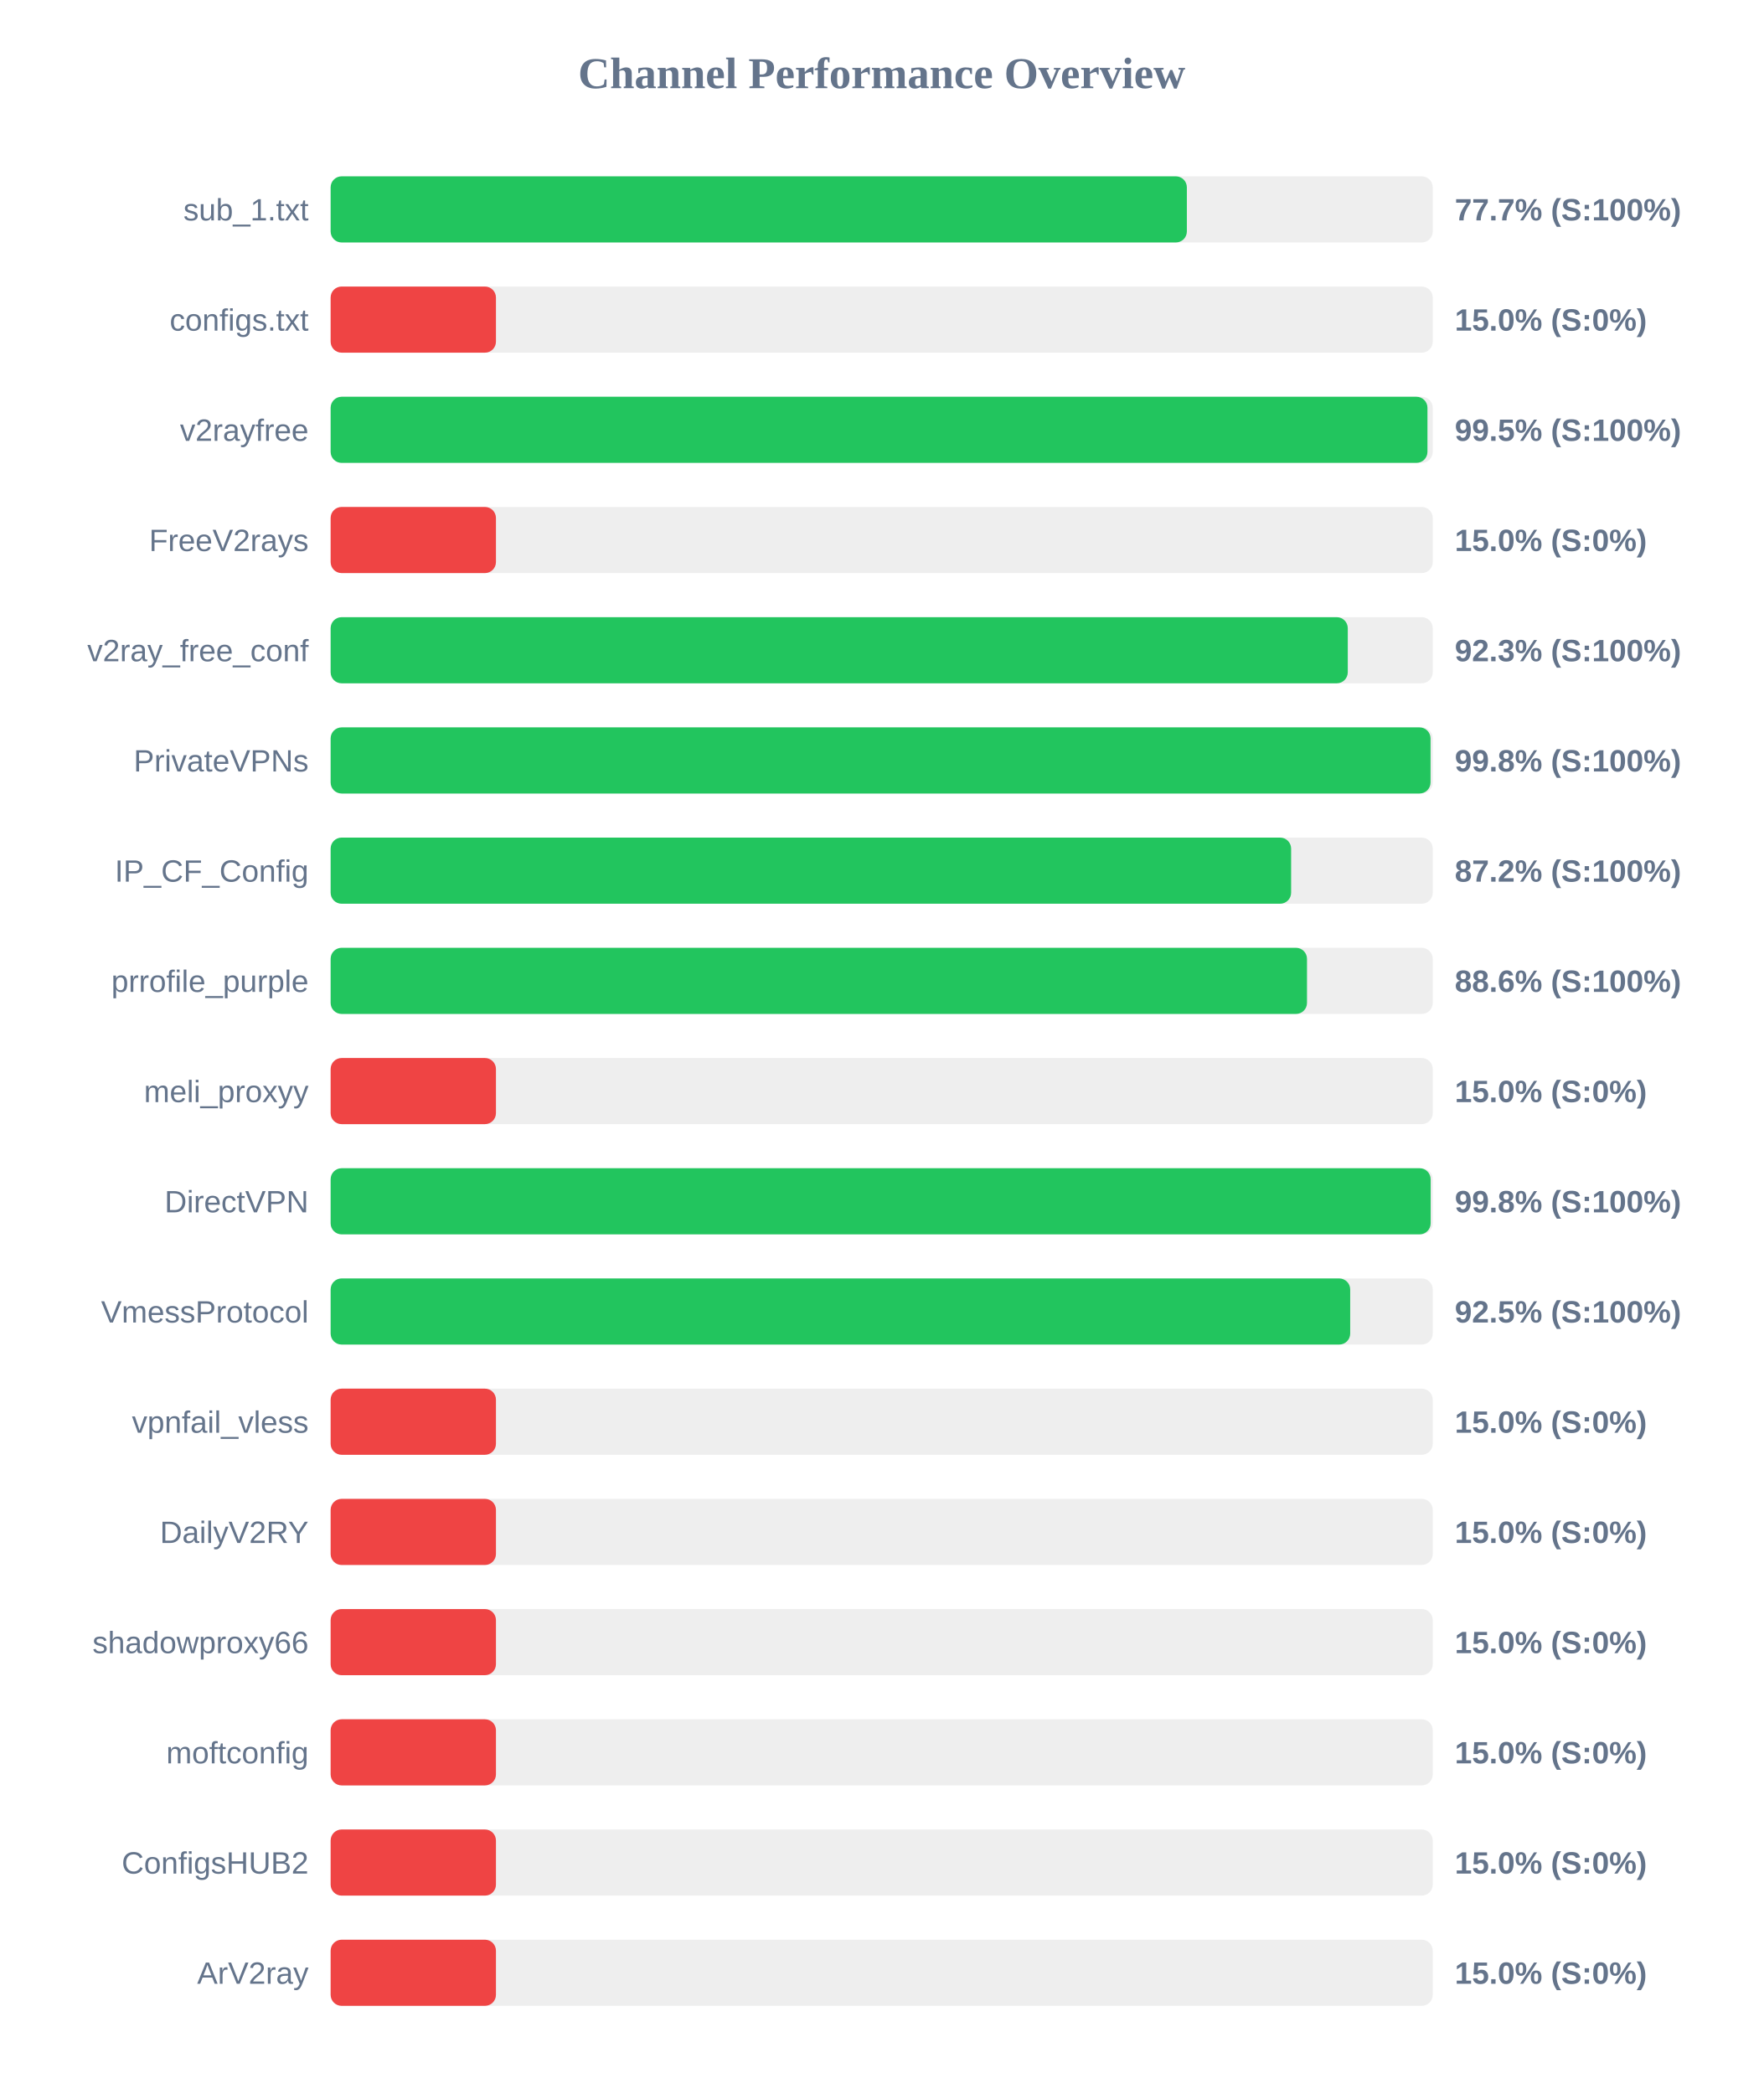
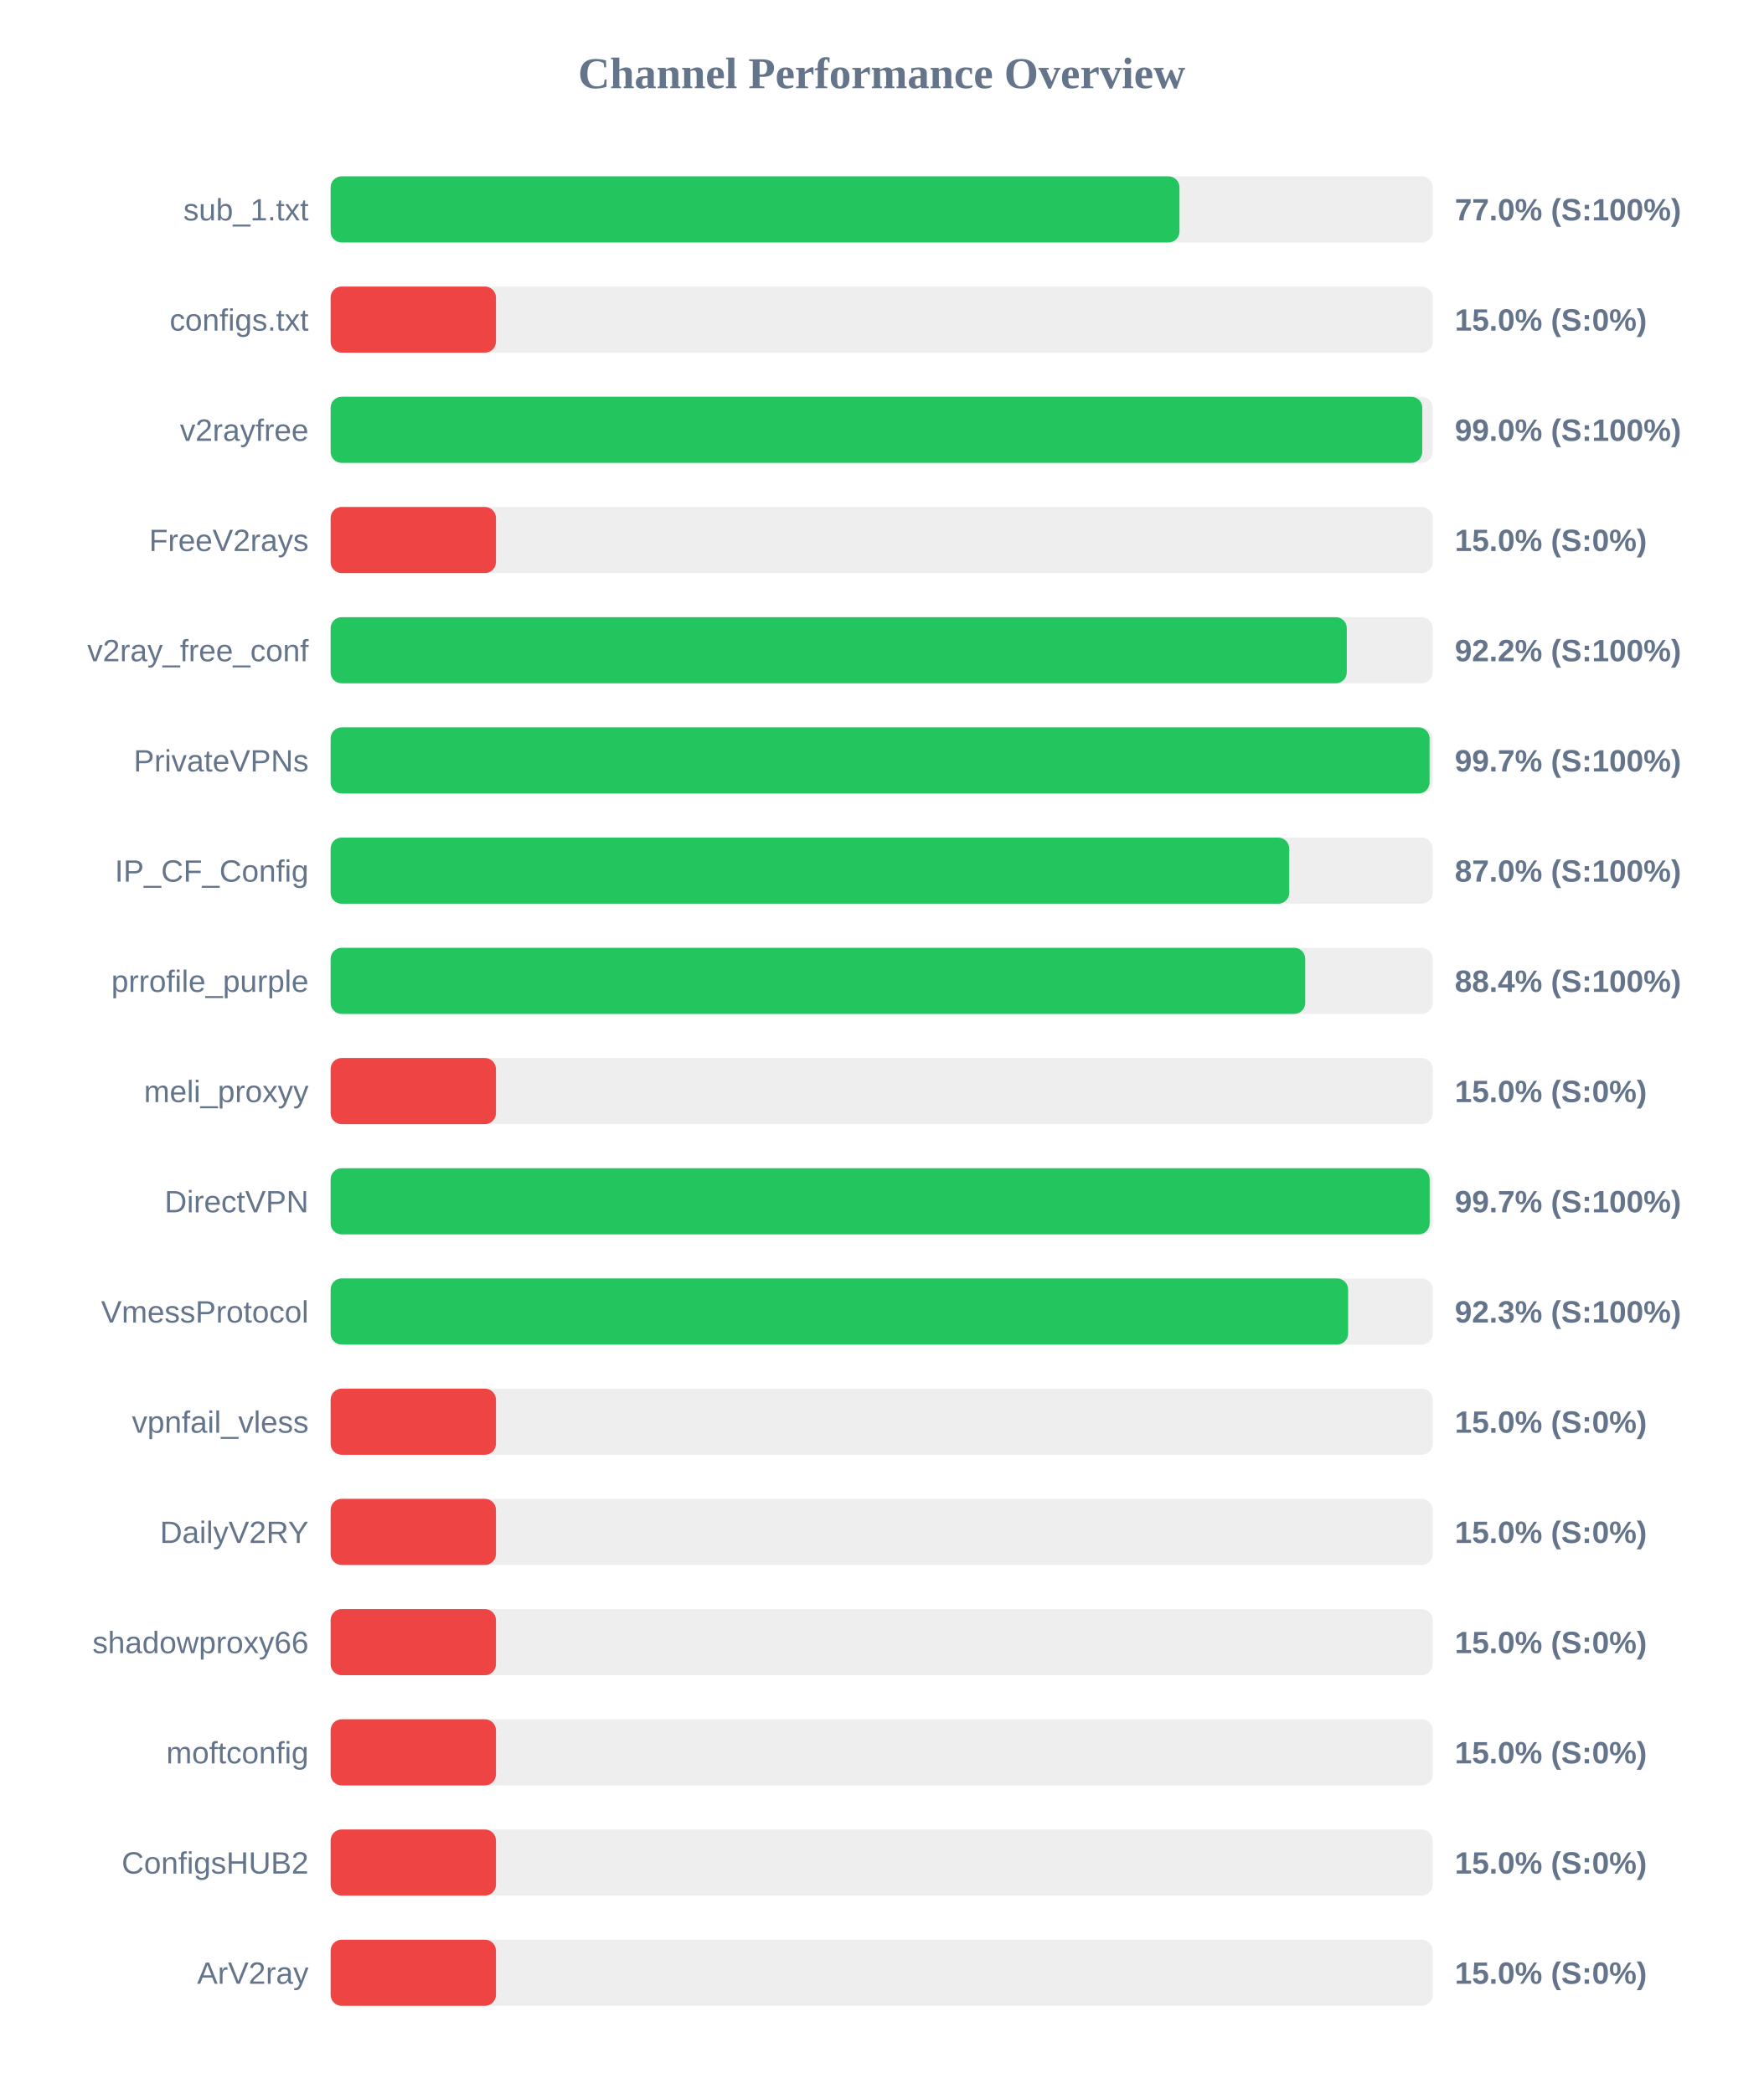
<svg xmlns="http://www.w3.org/2000/svg" width="800" height="950" version="1.1">
  <style>
        .row { font: 14px Arial; fill: #64748b; }
        .score { font: bold 14px Arial; fill: #64748b; }
    </style>
  <text x="400" y="40" text-anchor="middle" font-size="20px" font-weight="bold" fill="#64748b">Channel Performance Overview</text>
  <rect x="150" y="80" width="500" height="30" fill="#eee" rx="5" />
-   <rect x="150" y="80" width="388.45" height="30" fill="#22c55e" rx="5" />
+   <rect x="150" y="80" width="385.1" height="30" fill="#22c55e" rx="5" />
  <text x="140" y="100" text-anchor="end" class="row">sub_1.txt</text>
-   <text x="660" y="100" text-anchor="start" class="score">77.7% (S:100%)</text>
+   <text x="660" y="100" text-anchor="start" class="score">77.0% (S:100%)</text>
  <rect x="150" y="130" width="500" height="30" fill="#eee" rx="5" />
  <rect x="150" y="130" width="75.0" height="30" fill="#ef4444" rx="5" />
  <text x="140" y="150" text-anchor="end" class="row">configs.txt</text>
  <text x="660" y="150" text-anchor="start" class="score">15.0% (S:0%)</text>
  <rect x="150" y="180" width="500" height="30" fill="#eee" rx="5" />
-   <rect x="150" y="180" width="497.6" height="30" fill="#22c55e" rx="5" />
+   <rect x="150" y="180" width="495.25" height="30" fill="#22c55e" rx="5" />
  <text x="140" y="200" text-anchor="end" class="row">v2rayfree</text>
-   <text x="660" y="200" text-anchor="start" class="score">99.5% (S:100%)</text>
+   <text x="660" y="200" text-anchor="start" class="score">99.0% (S:100%)</text>
  <rect x="150" y="230" width="500" height="30" fill="#eee" rx="5" />
  <rect x="150" y="230" width="75.0" height="30" fill="#ef4444" rx="5" />
  <text x="140" y="250" text-anchor="end" class="row">FreeV2rays</text>
  <text x="660" y="250" text-anchor="start" class="score">15.0% (S:0%)</text>
  <rect x="150" y="280" width="500" height="30" fill="#eee" rx="5" />
-   <rect x="150" y="280" width="461.45" height="30" fill="#22c55e" rx="5" />
+   <rect x="150" y="280" width="461.0" height="30" fill="#22c55e" rx="5" />
  <text x="140" y="300" text-anchor="end" class="row">v2ray_free_conf</text>
-   <text x="660" y="300" text-anchor="start" class="score">92.3% (S:100%)</text>
+   <text x="660" y="300" text-anchor="start" class="score">92.2% (S:100%)</text>
  <rect x="150" y="330" width="500" height="30" fill="#eee" rx="5" />
-   <rect x="150" y="330" width="499.0" height="30" fill="#22c55e" rx="5" />
+   <rect x="150" y="330" width="498.55" height="30" fill="#22c55e" rx="5" />
  <text x="140" y="350" text-anchor="end" class="row">PrivateVPNs</text>
-   <text x="660" y="350" text-anchor="start" class="score">99.8% (S:100%)</text>
+   <text x="660" y="350" text-anchor="start" class="score">99.7% (S:100%)</text>
  <rect x="150" y="380" width="500" height="30" fill="#eee" rx="5" />
-   <rect x="150" y="380" width="435.75" height="30" fill="#22c55e" rx="5" />
+   <rect x="150" y="380" width="434.9" height="30" fill="#22c55e" rx="5" />
  <text x="140" y="400" text-anchor="end" class="row">IP_CF_Config</text>
-   <text x="660" y="400" text-anchor="start" class="score">87.2% (S:100%)</text>
+   <text x="660" y="400" text-anchor="start" class="score">87.0% (S:100%)</text>
  <rect x="150" y="430" width="500" height="30" fill="#eee" rx="5" />
-   <rect x="150" y="430" width="442.95" height="30" fill="#22c55e" rx="5" />
+   <rect x="150" y="430" width="442.15" height="30" fill="#22c55e" rx="5" />
  <text x="140" y="450" text-anchor="end" class="row">prrofile_purple</text>
-   <text x="660" y="450" text-anchor="start" class="score">88.6% (S:100%)</text>
+   <text x="660" y="450" text-anchor="start" class="score">88.4% (S:100%)</text>
  <rect x="150" y="480" width="500" height="30" fill="#eee" rx="5" />
  <rect x="150" y="480" width="75.0" height="30" fill="#ef4444" rx="5" />
  <text x="140" y="500" text-anchor="end" class="row">meli_proxyy</text>
  <text x="660" y="500" text-anchor="start" class="score">15.0% (S:0%)</text>
  <rect x="150" y="530" width="500" height="30" fill="#eee" rx="5" />
-   <rect x="150" y="530" width="499.05" height="30" fill="#22c55e" rx="5" />
+   <rect x="150" y="530" width="498.6" height="30" fill="#22c55e" rx="5" />
  <text x="140" y="550" text-anchor="end" class="row">DirectVPN</text>
-   <text x="660" y="550" text-anchor="start" class="score">99.8% (S:100%)</text>
+   <text x="660" y="550" text-anchor="start" class="score">99.7% (S:100%)</text>
  <rect x="150" y="580" width="500" height="30" fill="#eee" rx="5" />
-   <rect x="150" y="580" width="462.55" height="30" fill="#22c55e" rx="5" />
+   <rect x="150" y="580" width="461.6" height="30" fill="#22c55e" rx="5" />
  <text x="140" y="600" text-anchor="end" class="row">VmessProtocol</text>
-   <text x="660" y="600" text-anchor="start" class="score">92.5% (S:100%)</text>
+   <text x="660" y="600" text-anchor="start" class="score">92.3% (S:100%)</text>
  <rect x="150" y="630" width="500" height="30" fill="#eee" rx="5" />
  <rect x="150" y="630" width="75.0" height="30" fill="#ef4444" rx="5" />
  <text x="140" y="650" text-anchor="end" class="row">vpnfail_vless</text>
  <text x="660" y="650" text-anchor="start" class="score">15.0% (S:0%)</text>
  <rect x="150" y="680" width="500" height="30" fill="#eee" rx="5" />
  <rect x="150" y="680" width="75.0" height="30" fill="#ef4444" rx="5" />
  <text x="140" y="700" text-anchor="end" class="row">DailyV2RY</text>
  <text x="660" y="700" text-anchor="start" class="score">15.0% (S:0%)</text>
  <rect x="150" y="730" width="500" height="30" fill="#eee" rx="5" />
  <rect x="150" y="730" width="75.0" height="30" fill="#ef4444" rx="5" />
  <text x="140" y="750" text-anchor="end" class="row">shadowproxy66</text>
  <text x="660" y="750" text-anchor="start" class="score">15.0% (S:0%)</text>
  <rect x="150" y="780" width="500" height="30" fill="#eee" rx="5" />
  <rect x="150" y="780" width="75.0" height="30" fill="#ef4444" rx="5" />
  <text x="140" y="800" text-anchor="end" class="row">moftconfig</text>
  <text x="660" y="800" text-anchor="start" class="score">15.0% (S:0%)</text>
  <rect x="150" y="830" width="500" height="30" fill="#eee" rx="5" />
  <rect x="150" y="830" width="75.0" height="30" fill="#ef4444" rx="5" />
  <text x="140" y="850" text-anchor="end" class="row">ConfigsHUB2</text>
  <text x="660" y="850" text-anchor="start" class="score">15.0% (S:0%)</text>
  <rect x="150" y="880" width="500" height="30" fill="#eee" rx="5" />
  <rect x="150" y="880" width="75.0" height="30" fill="#ef4444" rx="5" />
  <text x="140" y="900" text-anchor="end" class="row">ArV2ray</text>
  <text x="660" y="900" text-anchor="start" class="score">15.0% (S:0%)</text>
</svg>
